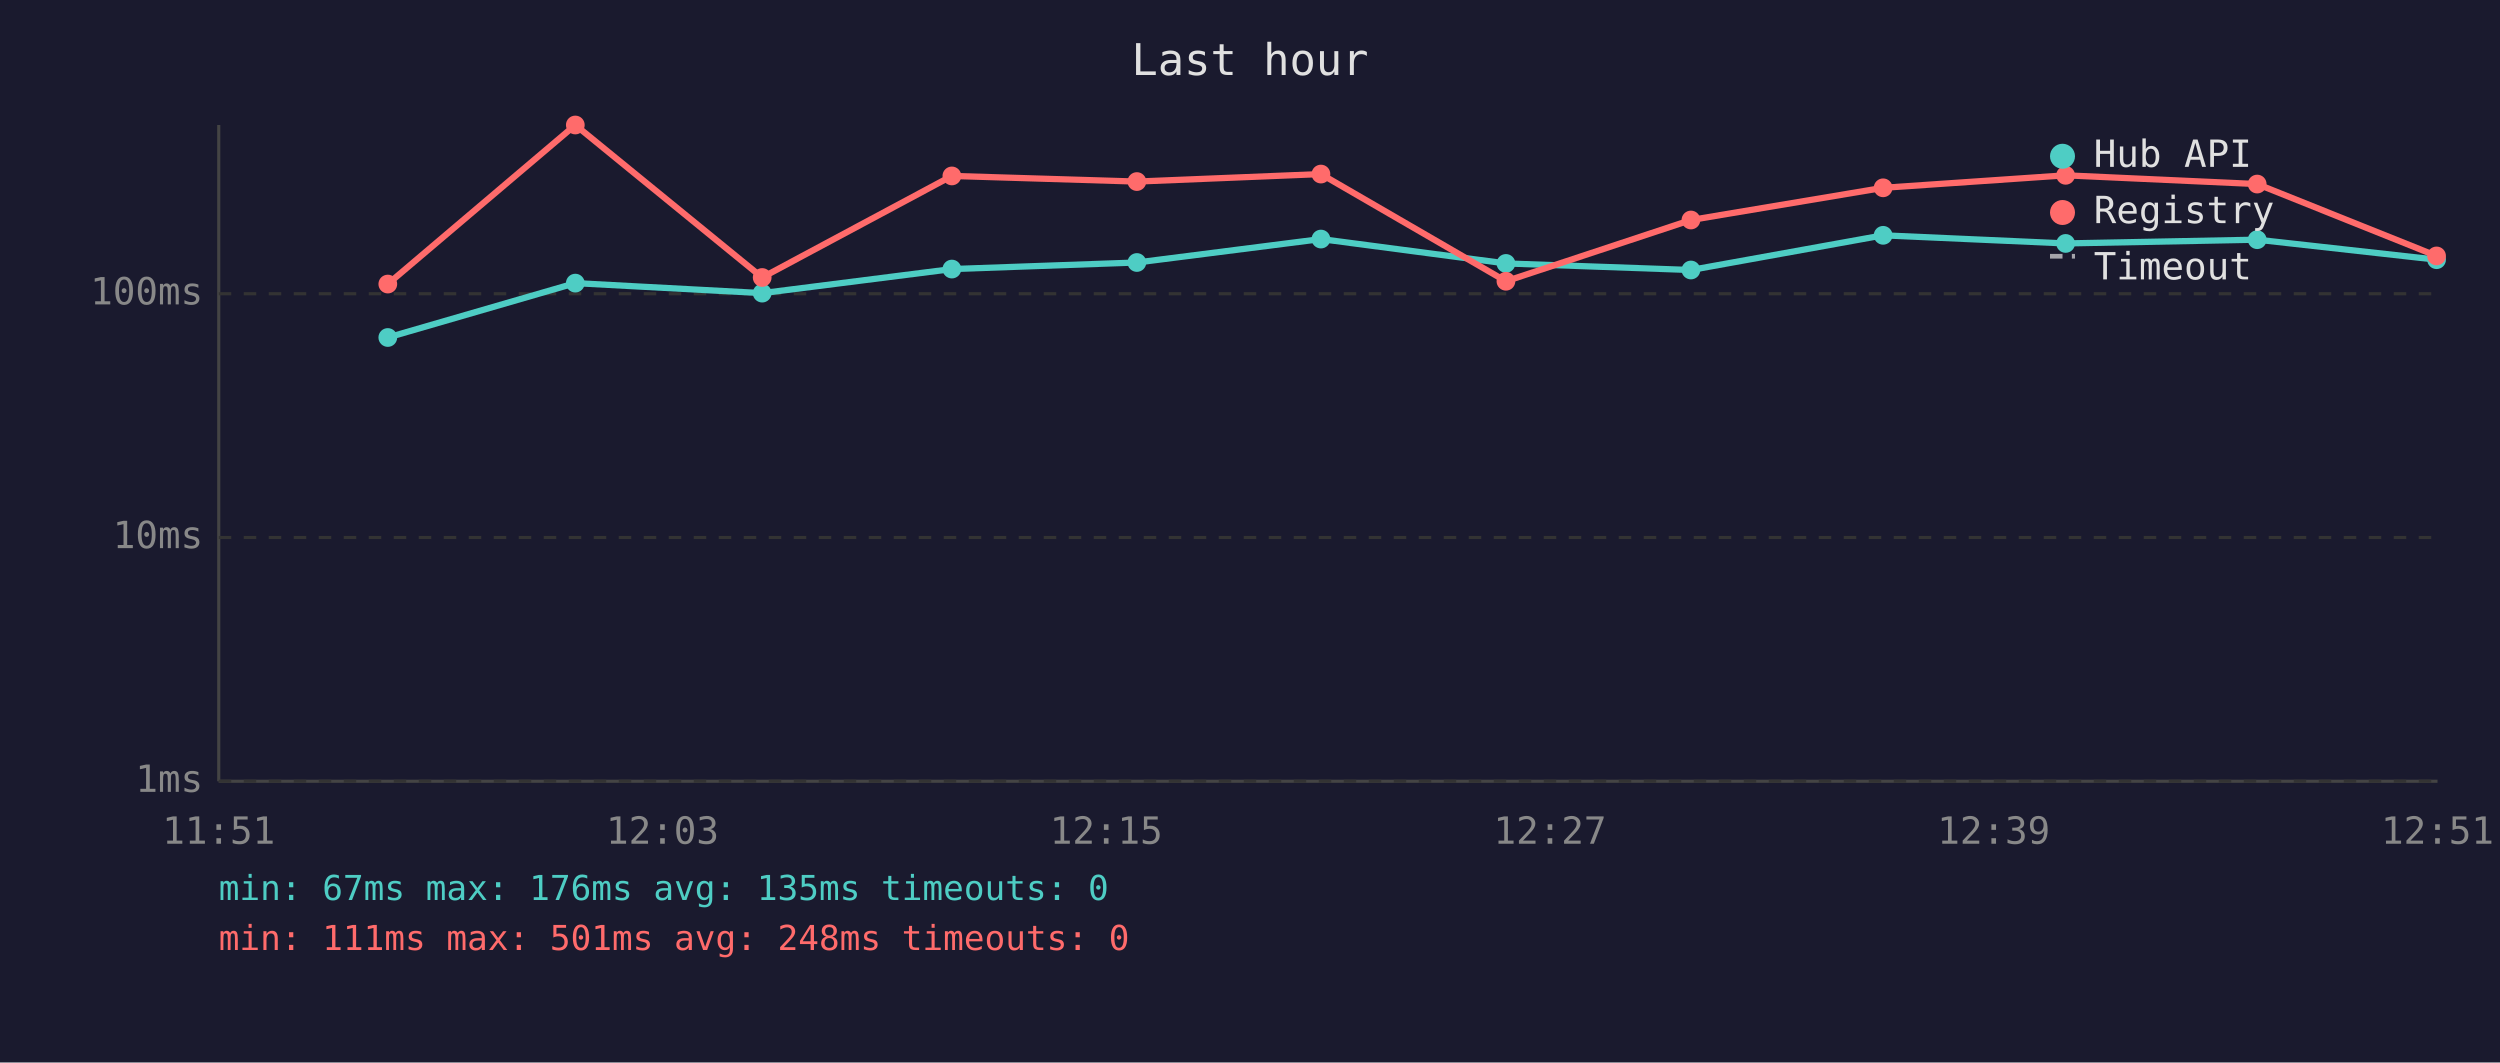
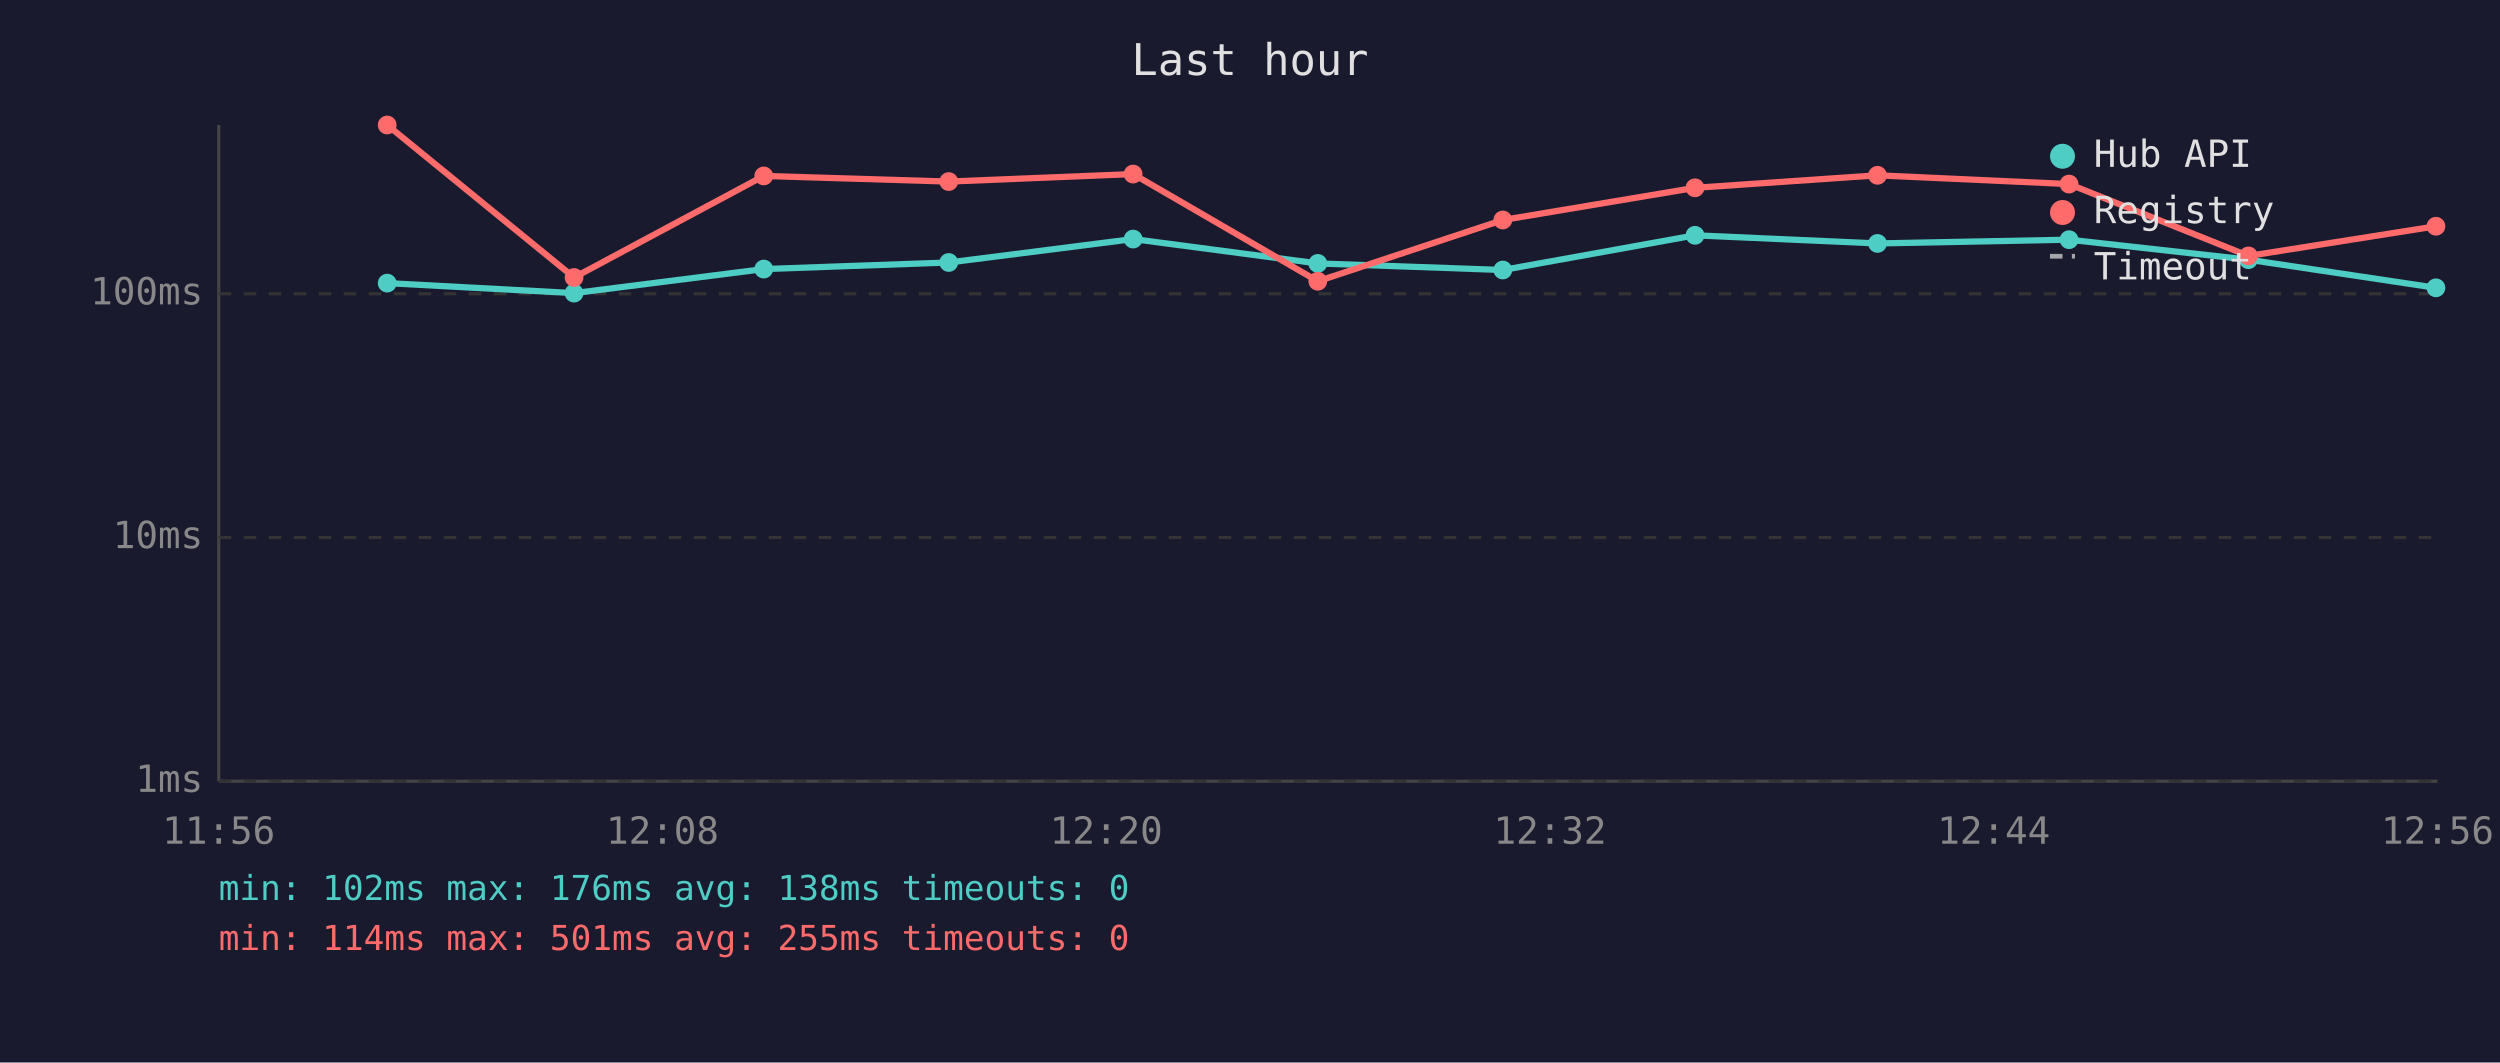
<svg xmlns="http://www.w3.org/2000/svg" viewBox="0 0 800 340" font-family="monospace" font-size="12">
  <rect width="800" height="340" fill="#1a1a2e" />
  <text x="400" y="24" fill="#e0e0e0" font-size="14" text-anchor="middle">Last hour</text>
  <line x1="70" y1="40" x2="70" y2="250" stroke="#444" stroke-width="1" />
  <line x1="70" y1="250" x2="780" y2="250" stroke="#444" stroke-width="1" />
  <line x1="70" y1="250" x2="780" y2="250" stroke="#333" stroke-width="1" stroke-dasharray="4" />
  <text x="65" y="250" fill="#888" text-anchor="end" dominant-baseline="middle">1ms</text>
  <line x1="70" y1="172" x2="780" y2="172" stroke="#333" stroke-width="1" stroke-dasharray="4" />
  <text x="65" y="172" fill="#888" text-anchor="end" dominant-baseline="middle">10ms</text>
  <line x1="70" y1="94" x2="780" y2="94" stroke="#333" stroke-width="1" stroke-dasharray="4" />
  <text x="65" y="94" fill="#888" text-anchor="end" dominant-baseline="middle">100ms</text>
-   <text x="70" y="270" fill="#888" text-anchor="middle">11:51</text>
-   <text x="212" y="270" fill="#888" text-anchor="middle">12:03</text>
-   <text x="354" y="270" fill="#888" text-anchor="middle">12:15</text>
-   <text x="496" y="270" fill="#888" text-anchor="middle">12:27</text>
-   <text x="638" y="270" fill="#888" text-anchor="middle">12:39</text>
-   <text x="780" y="270" fill="#888" text-anchor="middle">12:51</text>
-   <polyline points="124.1,108.0 184.1,90.6 243.9,93.8 304.6,86.1 363.8,84.0 422.7,76.5 481.9,84.3 541.1,86.4 602.6,75.3 661.0,77.9 722.3,76.7 779.7,83.1" fill="none" stroke="#4ecdc4" stroke-width="2" opacity="1" />
-   <circle cx="124.1" cy="108.0" r="3" fill="#4ecdc4" />
-   <circle cx="184.1" cy="90.6" r="3" fill="#4ecdc4" />
-   <circle cx="243.9" cy="93.8" r="3" fill="#4ecdc4" />
-   <circle cx="304.6" cy="86.1" r="3" fill="#4ecdc4" />
-   <circle cx="363.8" cy="84.0" r="3" fill="#4ecdc4" />
-   <circle cx="422.7" cy="76.5" r="3" fill="#4ecdc4" />
-   <circle cx="481.9" cy="84.3" r="3" fill="#4ecdc4" />
-   <circle cx="541.1" cy="86.4" r="3" fill="#4ecdc4" />
-   <circle cx="602.6" cy="75.3" r="3" fill="#4ecdc4" />
-   <circle cx="661.0" cy="77.9" r="3" fill="#4ecdc4" />
-   <circle cx="722.3" cy="76.7" r="3" fill="#4ecdc4" />
-   <circle cx="779.7" cy="83.1" r="3" fill="#4ecdc4" />
-   <polyline points="124.1,90.9 184.1,40.0 243.9,88.8 304.6,56.3 363.8,58.1 422.7,55.7 481.9,90.0 541.1,70.4 602.6,60.1 661.0,56.1 722.3,58.9 779.7,81.9" fill="none" stroke="#ff6b6b" stroke-width="2" opacity="1" />
-   <circle cx="124.1" cy="90.9" r="3" fill="#ff6b6b" />
-   <circle cx="184.1" cy="40.0" r="3" fill="#ff6b6b" />
-   <circle cx="243.9" cy="88.8" r="3" fill="#ff6b6b" />
-   <circle cx="304.6" cy="56.3" r="3" fill="#ff6b6b" />
-   <circle cx="363.8" cy="58.1" r="3" fill="#ff6b6b" />
-   <circle cx="422.7" cy="55.7" r="3" fill="#ff6b6b" />
-   <circle cx="481.9" cy="90.0" r="3" fill="#ff6b6b" />
-   <circle cx="541.1" cy="70.4" r="3" fill="#ff6b6b" />
-   <circle cx="602.6" cy="60.1" r="3" fill="#ff6b6b" />
-   <circle cx="661.0" cy="56.1" r="3" fill="#ff6b6b" />
-   <circle cx="722.3" cy="58.9" r="3" fill="#ff6b6b" />
-   <circle cx="779.7" cy="81.9" r="3" fill="#ff6b6b" />
+   <text x="70" y="270" fill="#888" text-anchor="middle">11:56</text>
+   <text x="212" y="270" fill="#888" text-anchor="middle">12:08</text>
+   <text x="354" y="270" fill="#888" text-anchor="middle">12:20</text>
+   <text x="496" y="270" fill="#888" text-anchor="middle">12:32</text>
+   <text x="638" y="270" fill="#888" text-anchor="middle">12:44</text>
+   <text x="780" y="270" fill="#888" text-anchor="middle">12:56</text>
+   <polyline points="123.9,90.6 183.7,93.8 244.4,86.1 303.6,84.0 362.6,76.5 421.7,84.3 480.9,86.4 542.4,75.3 600.8,77.9 662.1,76.7 719.5,83.1 779.5,92.1" fill="none" stroke="#4ecdc4" stroke-width="2" opacity="1" />
+   <circle cx="123.9" cy="90.6" r="3" fill="#4ecdc4" />
+   <circle cx="183.7" cy="93.8" r="3" fill="#4ecdc4" />
+   <circle cx="244.4" cy="86.1" r="3" fill="#4ecdc4" />
+   <circle cx="303.6" cy="84.0" r="3" fill="#4ecdc4" />
+   <circle cx="362.6" cy="76.5" r="3" fill="#4ecdc4" />
+   <circle cx="421.7" cy="84.3" r="3" fill="#4ecdc4" />
+   <circle cx="480.9" cy="86.4" r="3" fill="#4ecdc4" />
+   <circle cx="542.4" cy="75.3" r="3" fill="#4ecdc4" />
+   <circle cx="600.8" cy="77.9" r="3" fill="#4ecdc4" />
+   <circle cx="662.1" cy="76.7" r="3" fill="#4ecdc4" />
+   <circle cx="719.5" cy="83.1" r="3" fill="#4ecdc4" />
+   <circle cx="779.5" cy="92.1" r="3" fill="#4ecdc4" />
+   <polyline points="123.9,40.0 183.7,88.8 244.4,56.3 303.6,58.1 362.6,55.7 421.7,90.0 480.9,70.4 542.4,60.1 600.8,56.1 662.1,58.9 719.5,81.9 779.5,72.4" fill="none" stroke="#ff6b6b" stroke-width="2" opacity="1" />
+   <circle cx="123.9" cy="40.0" r="3" fill="#ff6b6b" />
+   <circle cx="183.7" cy="88.8" r="3" fill="#ff6b6b" />
+   <circle cx="244.4" cy="56.3" r="3" fill="#ff6b6b" />
+   <circle cx="303.6" cy="58.1" r="3" fill="#ff6b6b" />
+   <circle cx="362.6" cy="55.7" r="3" fill="#ff6b6b" />
+   <circle cx="421.7" cy="90.0" r="3" fill="#ff6b6b" />
+   <circle cx="480.9" cy="70.4" r="3" fill="#ff6b6b" />
+   <circle cx="542.4" cy="60.1" r="3" fill="#ff6b6b" />
+   <circle cx="600.8" cy="56.1" r="3" fill="#ff6b6b" />
+   <circle cx="662.1" cy="58.9" r="3" fill="#ff6b6b" />
+   <circle cx="719.5" cy="81.9" r="3" fill="#ff6b6b" />
+   <circle cx="779.5" cy="72.4" r="3" fill="#ff6b6b" />
  <circle cx="660" cy="50" r="4" fill="#4ecdc4" />
  <text x="670" y="50" fill="#e0e0e0" dominant-baseline="middle">Hub API</text>
  <circle cx="660" cy="68" r="4" fill="#ff6b6b" />
  <text x="670" y="68" fill="#e0e0e0" dominant-baseline="middle">Registry</text>
  <line x1="656" y1="82" x2="664" y2="82" stroke="#e0e0e0" stroke-width="1.5" stroke-dasharray="4,3" opacity="0.7" />
  <text x="670" y="86" fill="#e0e0e0" dominant-baseline="middle">Timeout</text>
-   <text x="70" y="288" fill="#4ecdc4" font-size="11">min: 67ms  max: 176ms  avg: 135ms  timeouts: 0</text>
-   <text x="70" y="304" fill="#ff6b6b" font-size="11">min: 111ms  max: 501ms  avg: 248ms  timeouts: 0</text>
+   <text x="70" y="288" fill="#4ecdc4" font-size="11">min: 102ms  max: 176ms  avg: 138ms  timeouts: 0</text>
+   <text x="70" y="304" fill="#ff6b6b" font-size="11">min: 114ms  max: 501ms  avg: 255ms  timeouts: 0</text>
</svg>
